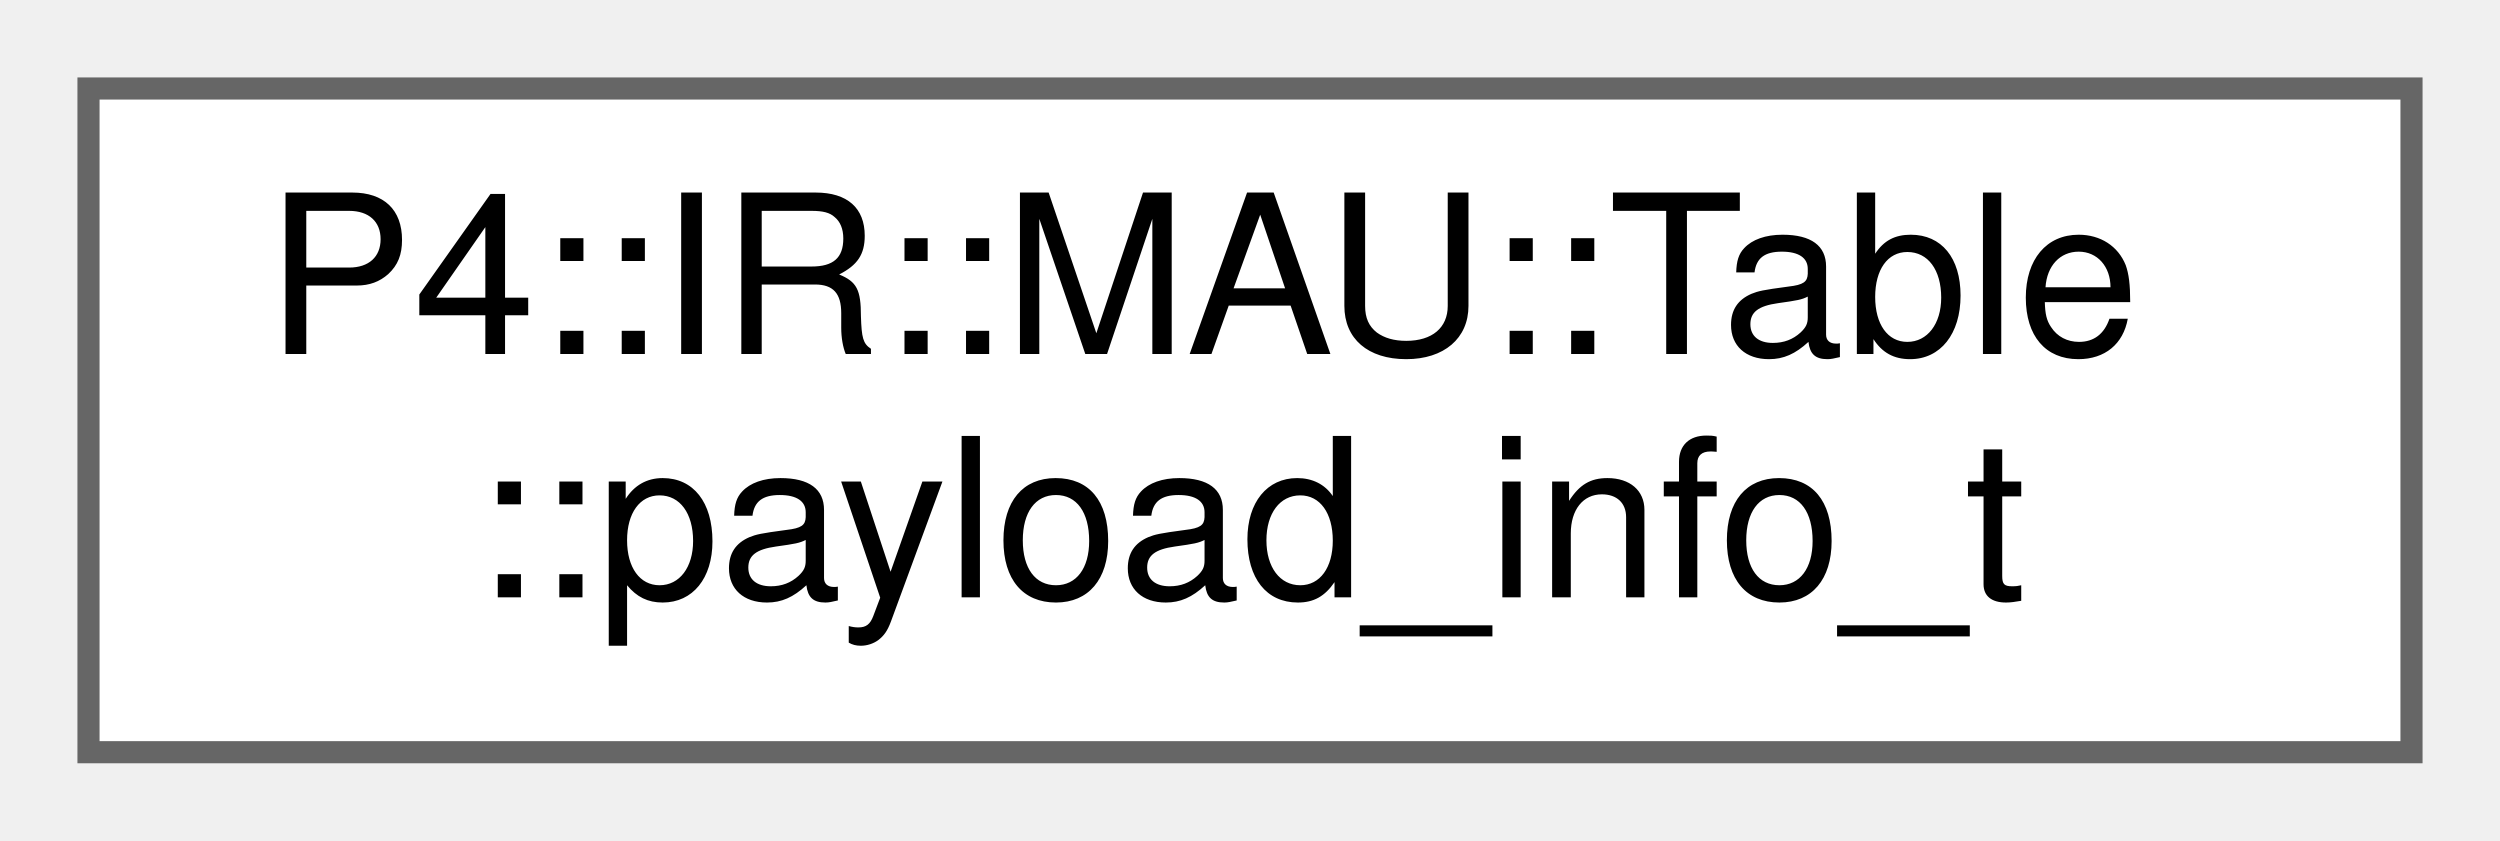
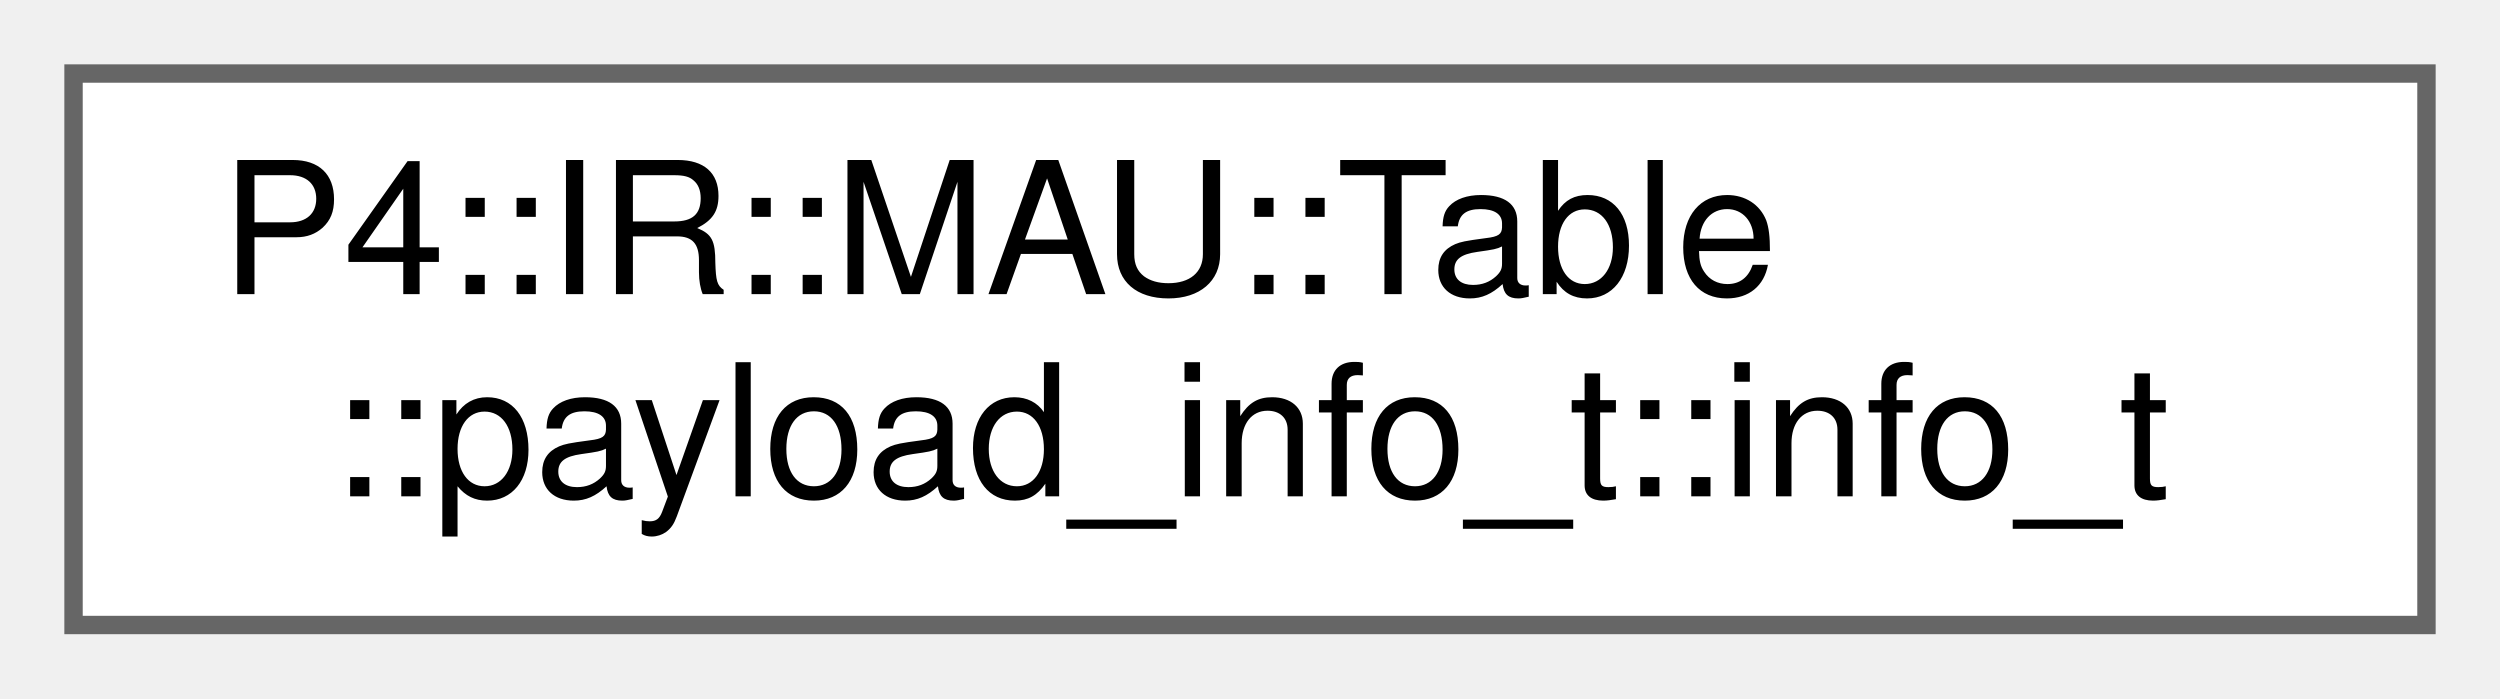
- <svg xmlns="http://www.w3.org/2000/svg" xmlns:xlink="http://www.w3.org/1999/xlink" width="113pt" height="38pt" viewBox="0.00 0.00 113.00 38.00">
+ <svg xmlns="http://www.w3.org/2000/svg" xmlns:xlink="http://www.w3.org/1999/xlink" width="136pt" height="38pt" viewBox="0.00 0.00 136.00 38.00">
  <g id="graph0" class="graph" transform="scale(1 1) rotate(0) translate(4 34)">
    <g id="Node000000" class="node">
      <g id="a_Node000000">
-         <a xlink:href="struct_p4_1_1_i_r_1_1_m_a_u_1_1_table_1_1payload__info__t.html" target="_top" xlink:title=" ">
-           <polygon fill="white" stroke="#666666" points="105,-30 0,-30 0,0 105,0 105,-30" />
+         <a xlink:href="struct_p4_1_1_i_r_1_1_m_a_u_1_1_table_1_1payload__info__t.html#struct_p4_1_1_i_r_1_1_m_a_u_1_1_table_1_1payload__info__t_1_1info__t" target="_top" xlink:title=" ">
+           <polygon fill="white" stroke="#666666" points="128,-30 0,-30 0,0 128,0 128,-30" />
          <text text-anchor="start" x="8" y="-18" font-family="Helvetica,sans-Serif" font-size="10.00">P4::IR::MAU::Table</text>
-           <text text-anchor="middle" x="52.5" y="-7" font-family="Helvetica,sans-Serif" font-size="10.00">::payload_info_t</text>
+           <text text-anchor="middle" x="64" y="-7" font-family="Helvetica,sans-Serif" font-size="10.00">::payload_info_t::info_t</text>
        </a>
      </g>
    </g>
  </g>
</svg>
